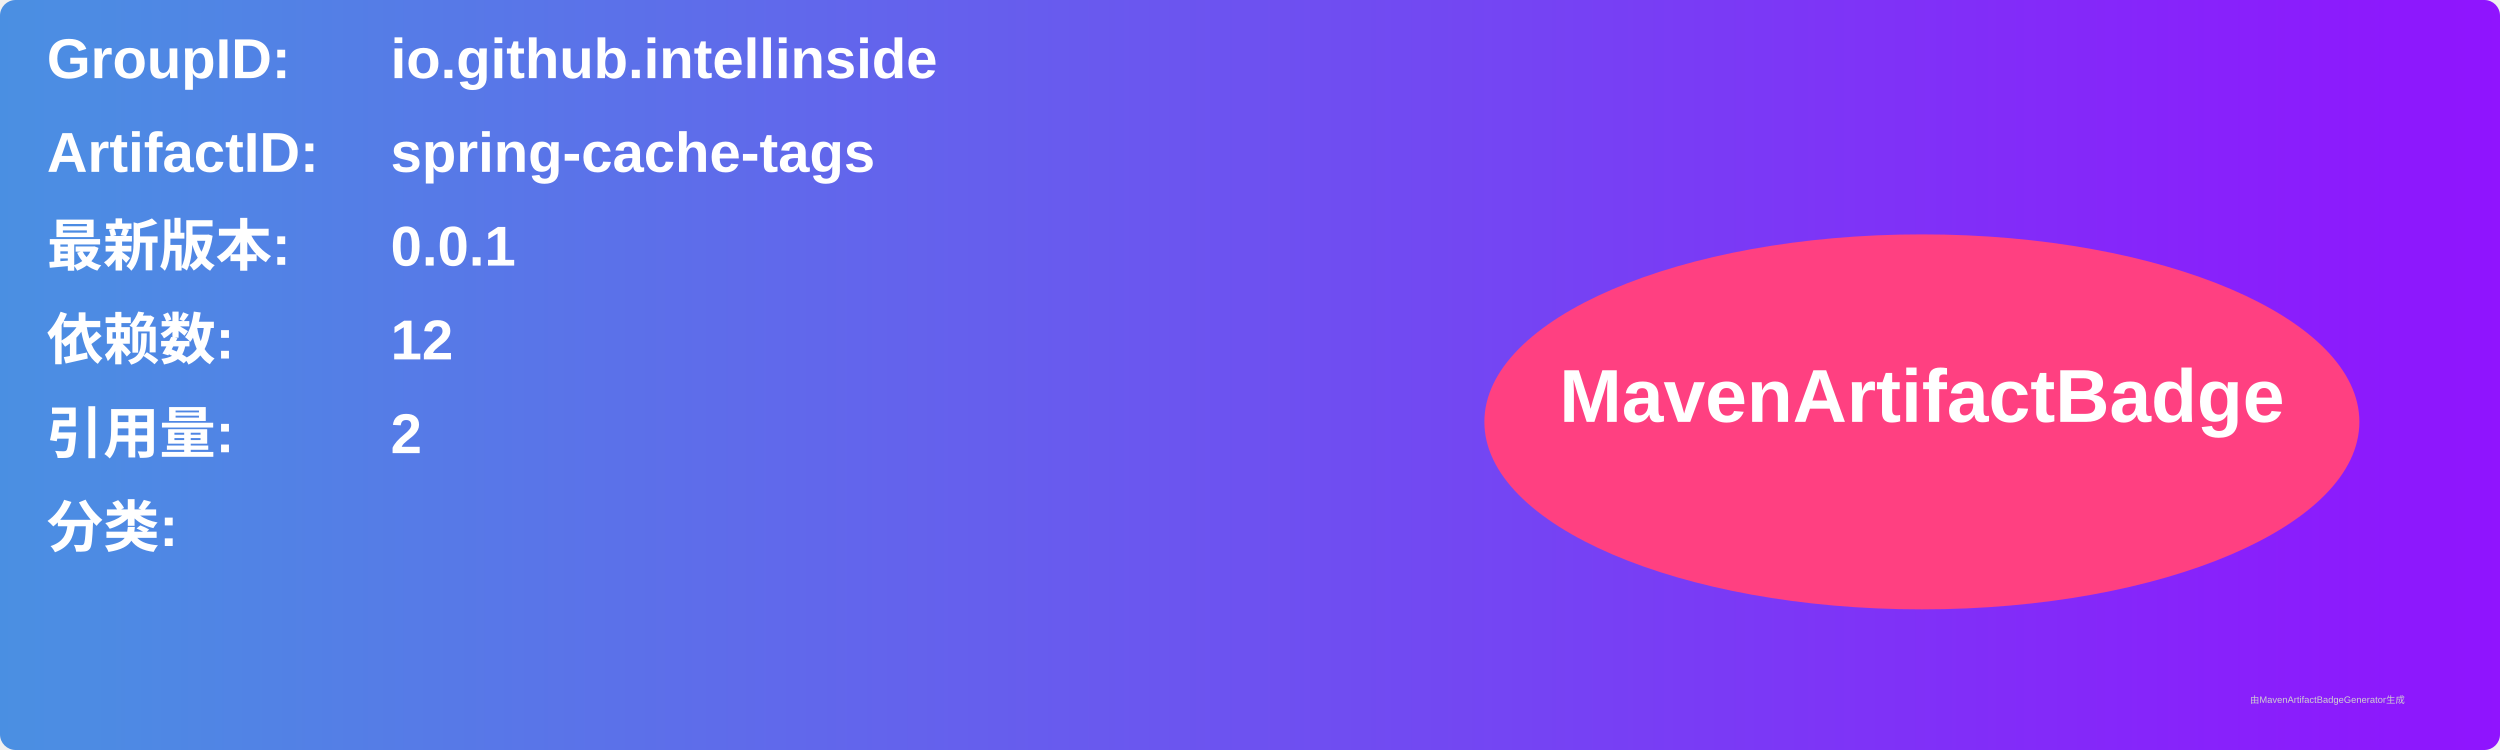
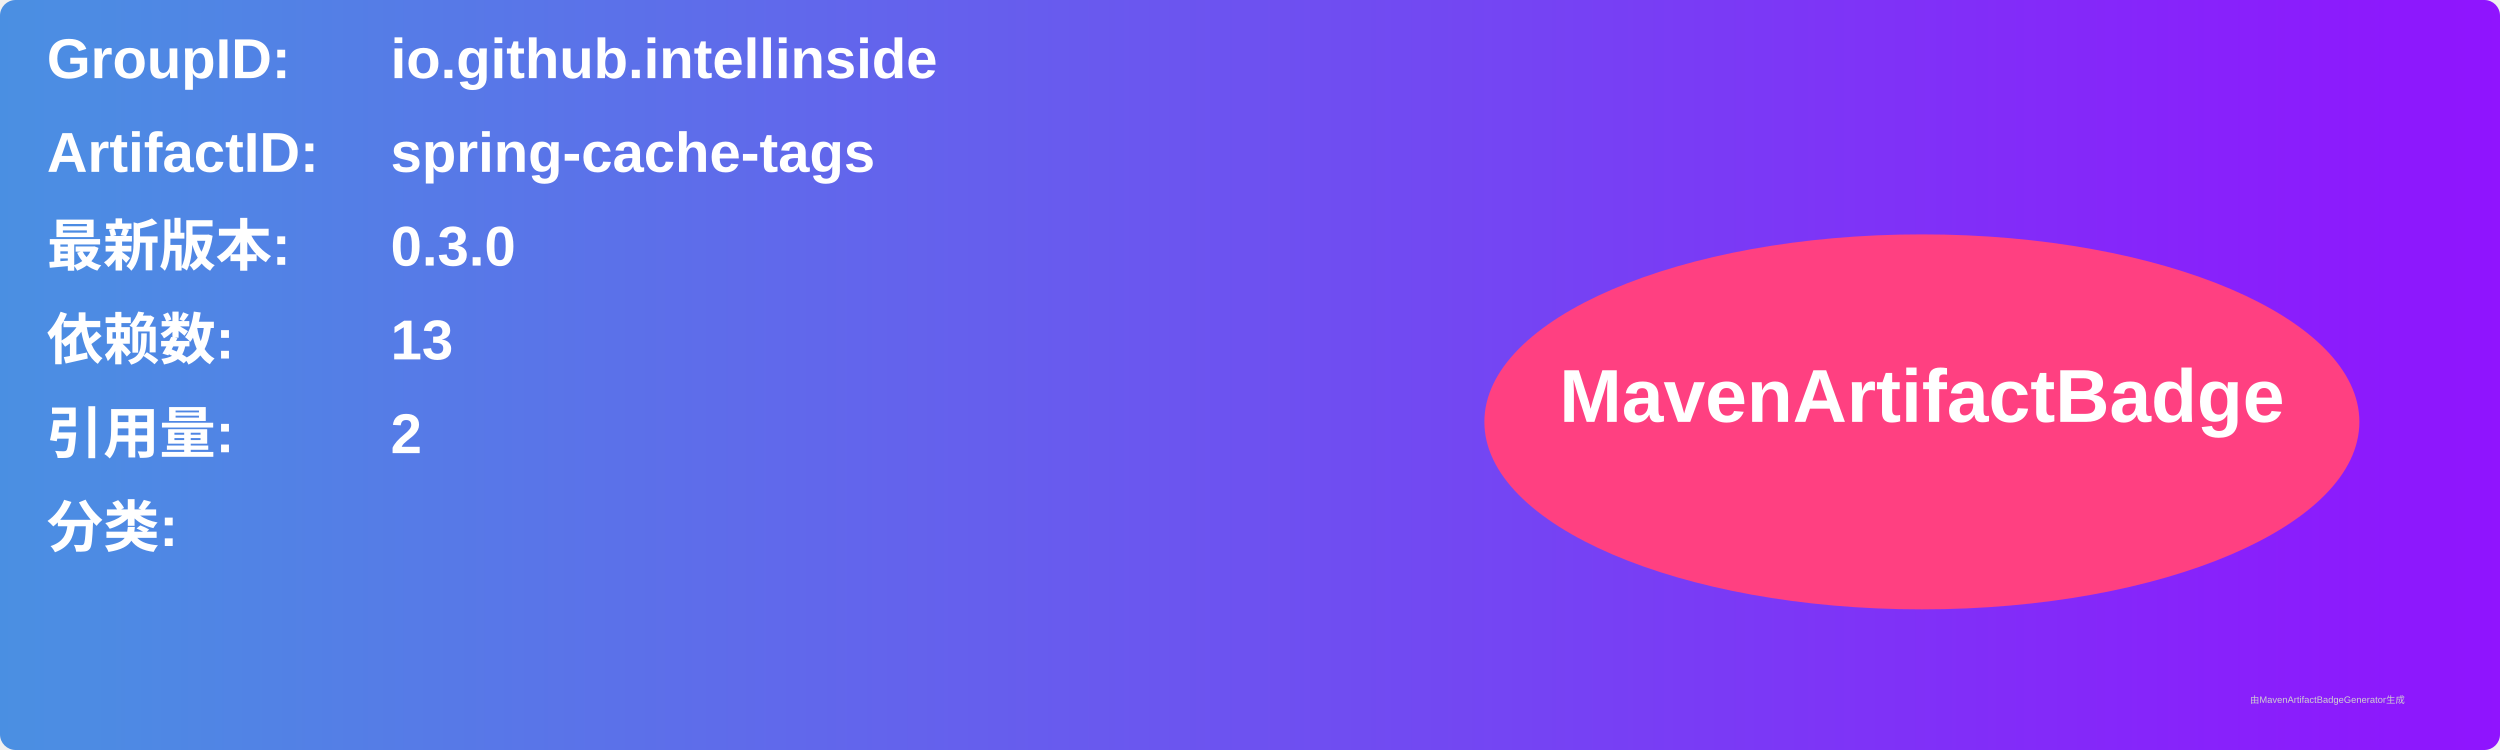
<svg xmlns="http://www.w3.org/2000/svg" width="800" height="240" viewBox="0 0 800 240">
  <linearGradient id="grad" x1="0%" y1="0%" x2="100%" y2="0%">
    <stop offset="0%" stop-color="#4a90e2" />
    <stop offset="100%" stop-color="#9013fe" />
  </linearGradient>
  <rect width="100%" height="100%" rx="5" ry="5" fill="url(#grad)" />
  <g transform="translate(15, 15)">
    <text x="0" y="10" font-family="Arial" font-size="18" fill="white" font-weight="bold" width="260">GroupID:</text>
    <text x="110" y="10" font-family="Arial" font-size="18" fill="white" font-weight="bold" width="460">io.github.intellinside</text>
    <text x="0" y="40" font-family="Arial" font-size="18" fill="white" font-weight="bold" width="260">ArtifactID:</text>
    <text x="110" y="40" font-family="Arial" font-size="18" fill="white" font-weight="bold" width="460">spring-cache-tags</text>
    <text x="0" y="70" font-family="Arial" font-size="18" fill="white" font-weight="bold">最新版本:</text>
    <text x="110" y="70" font-family="Arial" font-size="18" fill="white" font-weight="bold">
-       <tspan font-weight="bold">0.0.1</tspan>
+       <tspan font-weight="bold">0.3.0</tspan>
    </text>
    <text x="0" y="100" font-family="Arial" font-size="18" fill="white" font-weight="bold">依赖数: </text>
    <text x="110" y="100" font-family="Arial" font-size="18" fill="white">
-       <tspan font-weight="bold">12</tspan>
+       <tspan font-weight="bold">13</tspan>
    </text>
    <text x="0" y="130" font-family="Arial" font-size="18" fill="white" font-weight="bold">引用量: </text>
    <text x="110" y="130" font-family="Arial" font-size="18" fill="white">
      <tspan font-weight="bold">2</tspan>
    </text>
    <text x="0" y="160" font-family="Arial" font-size="18" fill="white" font-weight="bold">分类:</text>
    <text x="10" y="190" font-family="Arial" font-size="10" fill="white">
      <tspan font-weight="bold" />
    </text>
    <ellipse cx="600" cy="120" rx="140" ry="60" fill="#ff4081" />
    <text x="600" y="120" text-anchor="middle" font-family="Arial" font-size="24" fill="white" font-weight="bold">MavenArtifactBadge</text>
  </g>
  <text x="720" y="225" font-family="Arial" font-size="3" fill="#d0d0d0">由MavenArtifactBadgeGenerator生成</text>
</svg>
